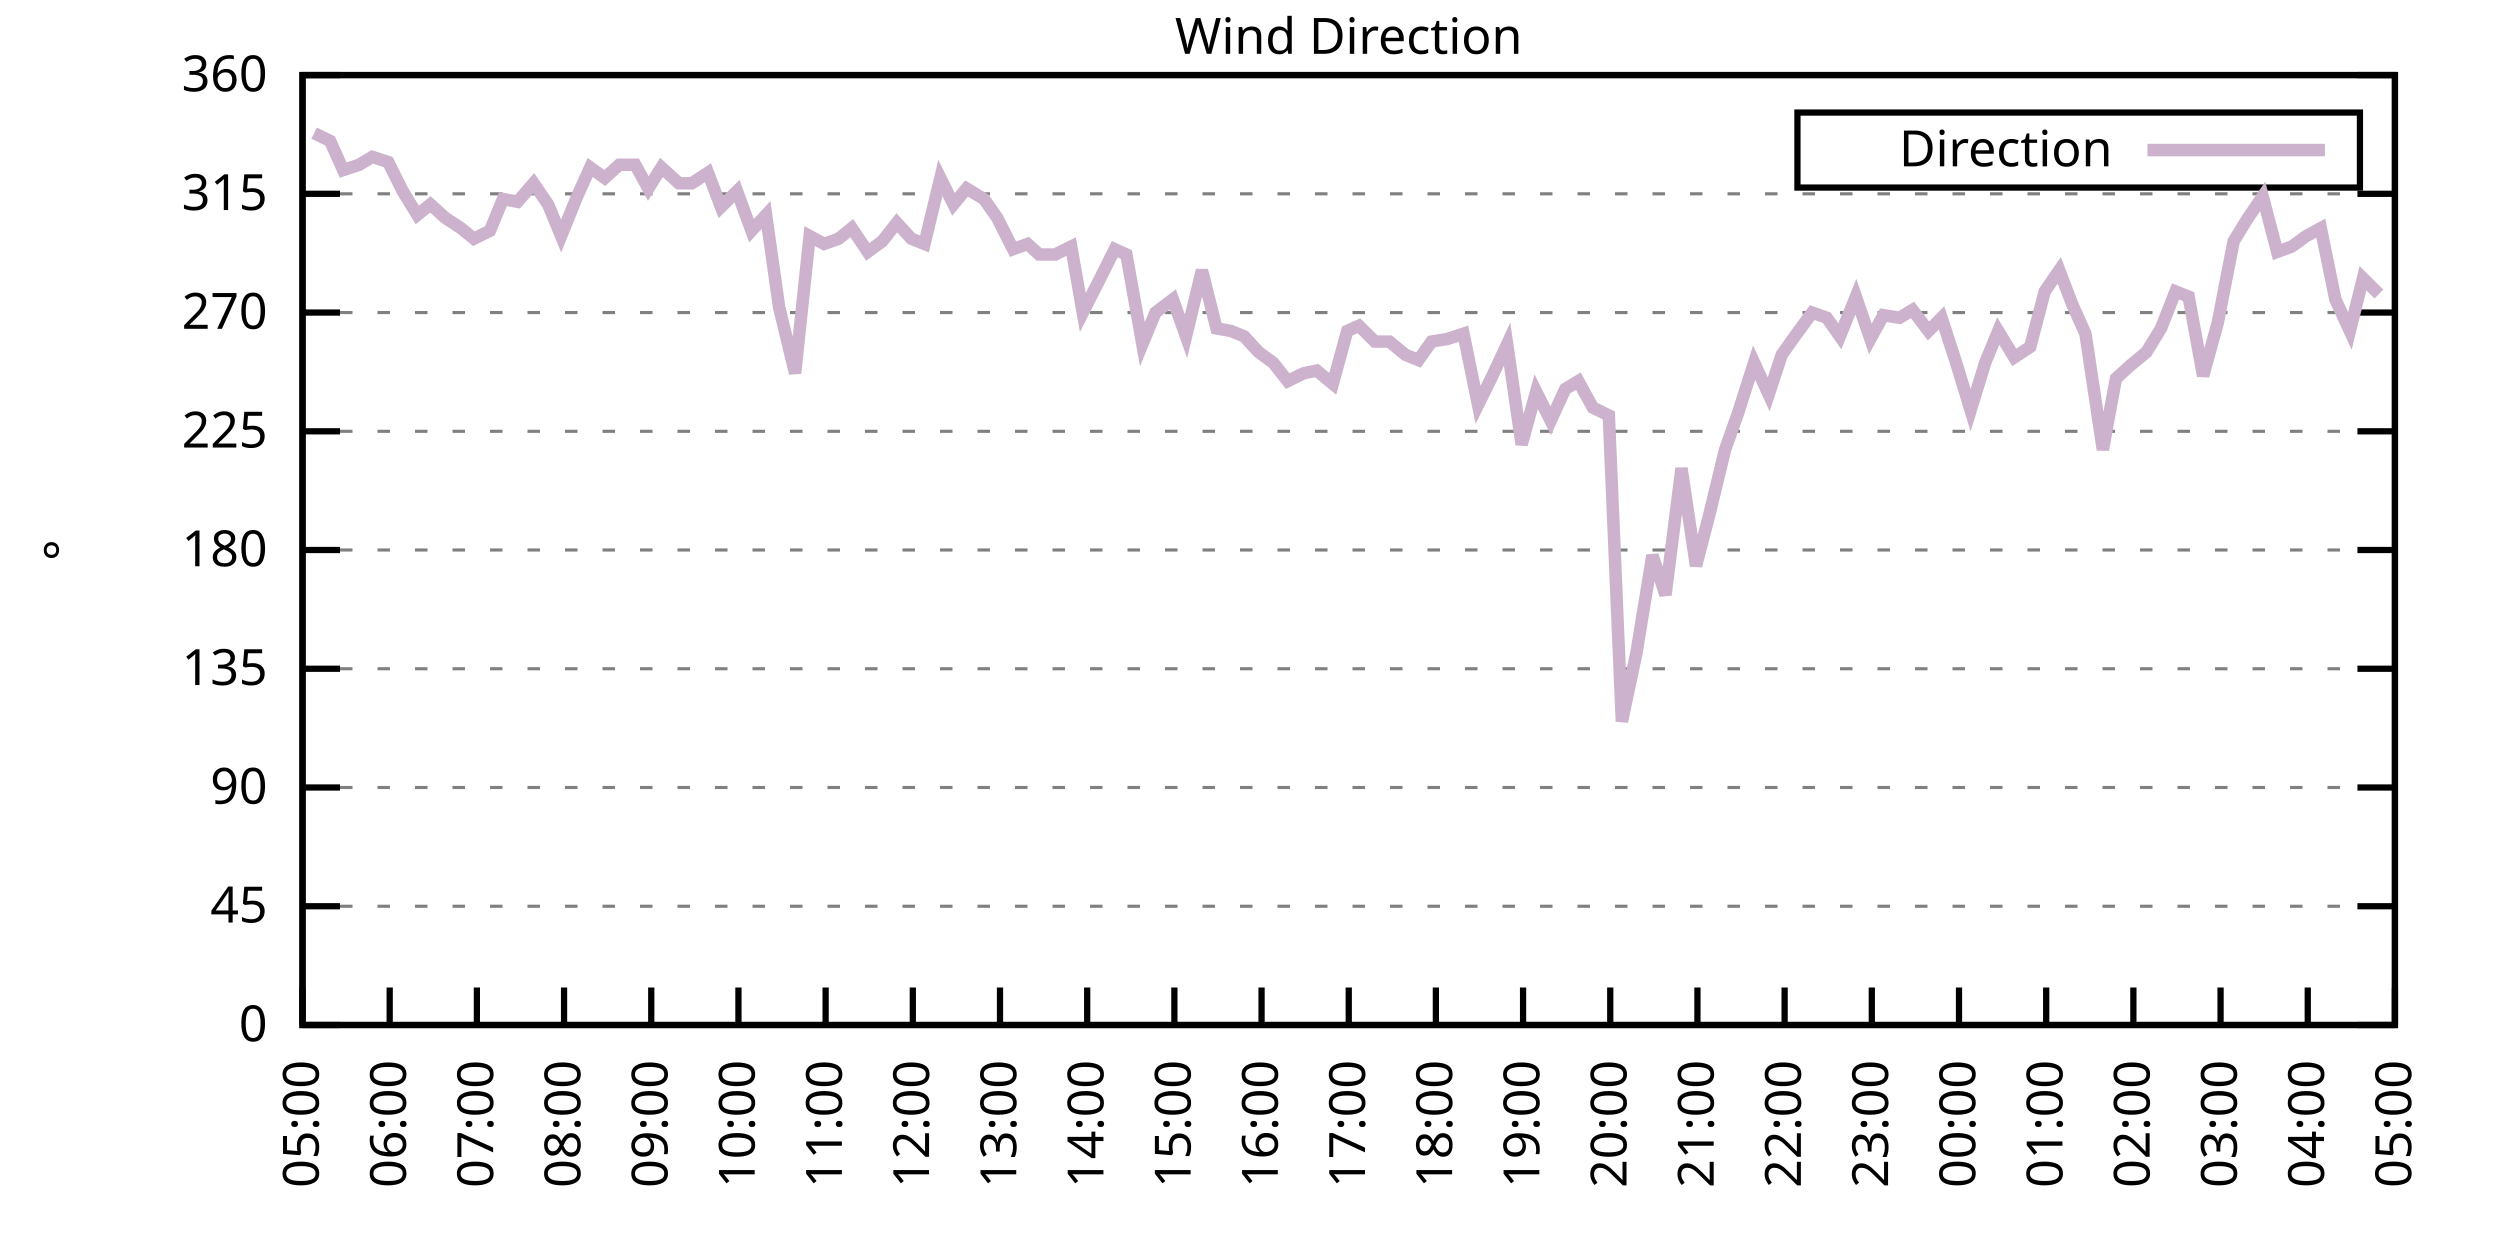
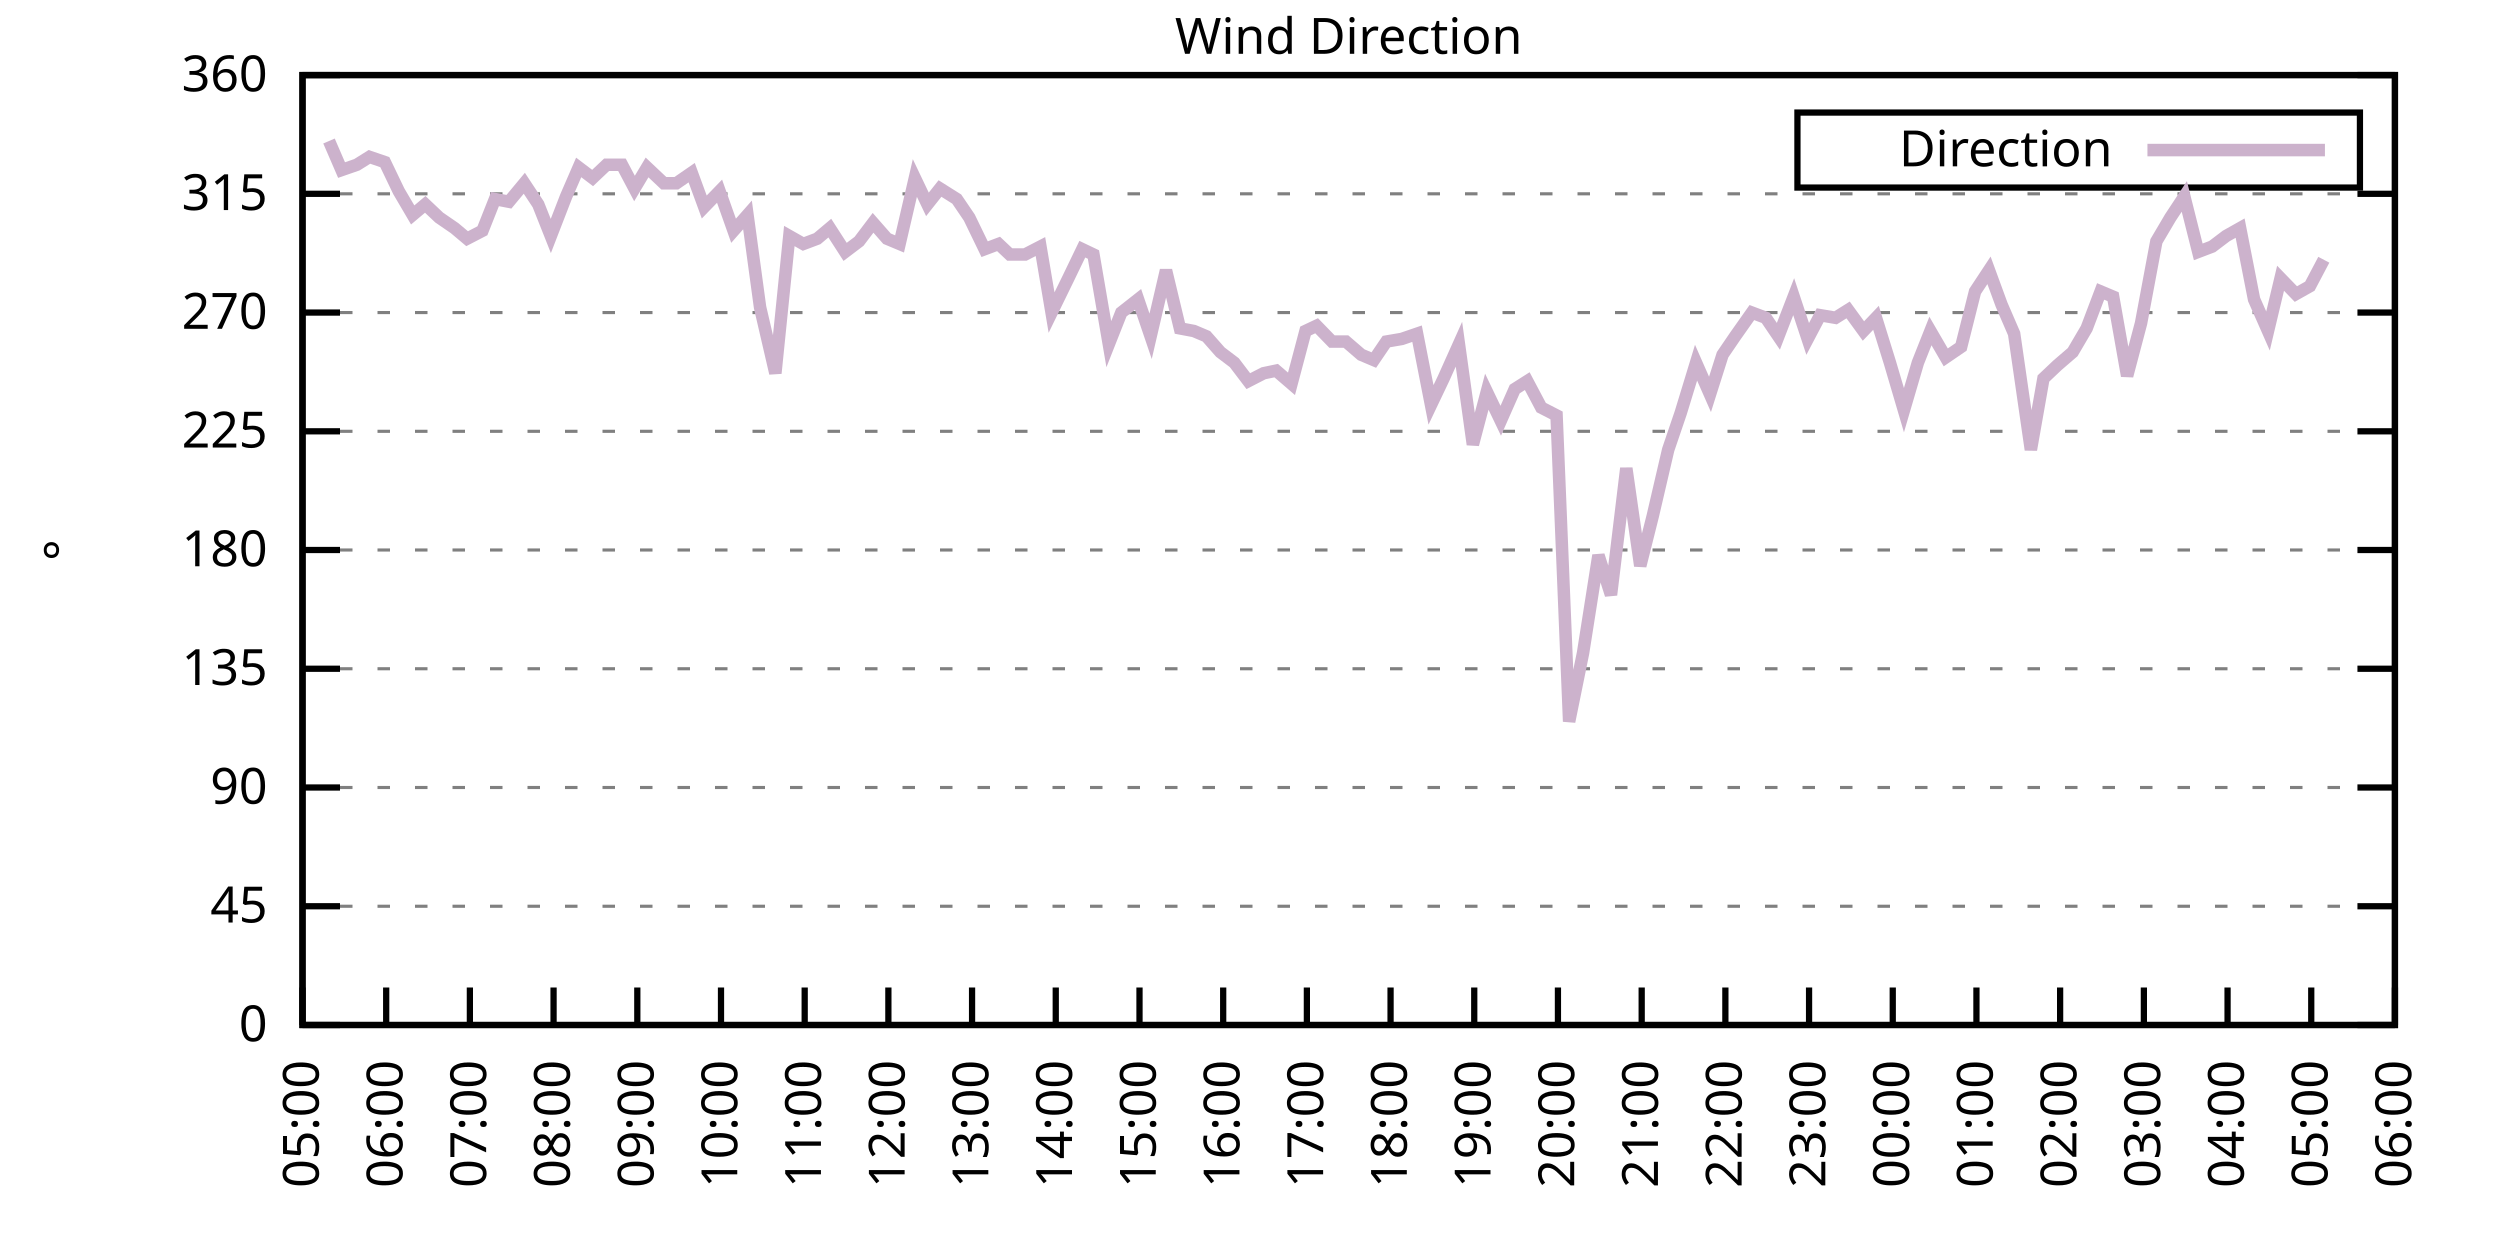
<svg xmlns="http://www.w3.org/2000/svg" xmlns:xlink="http://www.w3.org/1999/xlink" width="400" height="200" viewBox="0 0 400 200">
  <g id="gnuplot_canvas">
    <rect x="0" y="0" width="400" height="200" fill="none" />
    <defs>
      <circle id="gpDot" r="0.5" stroke-width="0.5" stroke="currentColor" />
      <path id="gpPt0" stroke-width="0.333" stroke="currentColor" d="M-1,0 h2 M0,-1 v2" />
      <path id="gpPt1" stroke-width="0.333" stroke="currentColor" d="M-1,-1 L1,1 M1,-1 L-1,1" />
      <path id="gpPt2" stroke-width="0.333" stroke="currentColor" d="M-1,0 L1,0 M0,-1 L0,1 M-1,-1 L1,1 M-1,1 L1,-1" />
      <rect id="gpPt3" stroke-width="0.333" stroke="currentColor" x="-1" y="-1" width="2" height="2" />
      <rect id="gpPt4" stroke-width="0.333" stroke="currentColor" fill="currentColor" x="-1" y="-1" width="2" height="2" />
      <circle id="gpPt5" stroke-width="0.333" stroke="currentColor" cx="0" cy="0" r="1" />
      <use xlink:href="#gpPt5" id="gpPt6" fill="currentColor" stroke="none" />
      <path id="gpPt7" stroke-width="0.333" stroke="currentColor" d="M0,-1.33 L-1.33,0.67 L1.33,0.67 z" />
      <use xlink:href="#gpPt7" id="gpPt8" fill="currentColor" stroke="none" />
      <use xlink:href="#gpPt7" id="gpPt9" stroke="currentColor" transform="rotate(180)" />
      <use xlink:href="#gpPt9" id="gpPt10" fill="currentColor" stroke="none" />
      <use xlink:href="#gpPt3" id="gpPt11" stroke="currentColor" transform="rotate(45)" />
      <use xlink:href="#gpPt11" id="gpPt12" fill="currentColor" stroke="none" />
      <path id="gpPt13" stroke-width="0.333" stroke="currentColor" d="M0,1.330 L1.265,0.411 L0.782,-1.067 L-0.782,-1.076 L-1.265,0.411 z" />
      <use xlink:href="#gpPt13" id="gpPt14" fill="currentColor" stroke="none" />
      <filter id="textbox" filterUnits="objectBoundingBox" x="0" y="0" height="1" width="1">
        <feFlood flood-color="white" flood-opacity="1" result="bgnd" />
        <feComposite in="SourceGraphic" in2="bgnd" operator="atop" />
      </filter>
      <filter id="greybox" filterUnits="objectBoundingBox" x="0" y="0" height="1" width="1">
        <feFlood flood-color="lightgrey" flood-opacity="1" result="grey" />
        <feComposite in="SourceGraphic" in2="grey" operator="atop" />
      </filter>
    </defs>
    <g fill="none" color="white" stroke="currentColor" stroke-width="1.00" stroke-linecap="butt" stroke-linejoin="miter">
</g>
    <g fill="none" color="black" stroke="currentColor" stroke-width="1.00" stroke-linecap="butt" stroke-linejoin="miter">
      <g stroke="none" shape-rendering="crispEdges">
        <polygon fill="rgb(255, 255, 255)" points="48.40,164.00 383.18,164.00 383.18,12.02 48.40,12.02 " />
      </g>
    </g>
    <g fill="none" color="black" stroke="currentColor" stroke-width="1.00" stroke-linecap="butt" stroke-linejoin="miter">
</g>
    <g fill="none" color="black" stroke="black" stroke-width="0.50" stroke-linecap="butt" stroke-linejoin="miter">
</g>
    <g fill="none" color="gray" stroke="currentColor" stroke-width="0.50" stroke-linecap="butt" stroke-linejoin="miter">
      <path stroke="gray" stroke-dasharray="2,4" class="gridline" d="M48.40,164.00 L383.19,164.00  " />
    </g>
    <g fill="none" color="gray" stroke="gray" stroke-width="1.00" stroke-linecap="butt" stroke-linejoin="miter">
</g>
    <g fill="none" color="black" stroke="currentColor" stroke-width="1.00" stroke-linecap="butt" stroke-linejoin="miter">
      <path stroke="black" d="M48.40,164.00 L54.40,164.00 M383.19,164.00 L377.19,164.00  " />
      <g transform="translate(42.80,166.60)" stroke="none" fill="black" font-family="Sans" font-size="8.00" text-anchor="end">
        <text>
          <tspan font-family="Sans"> 0</tspan>
        </text>
      </g>
    </g>
    <g fill="none" color="black" stroke="currentColor" stroke-width="1.00" stroke-linecap="butt" stroke-linejoin="miter">
</g>
    <g fill="none" color="black" stroke="black" stroke-width="0.50" stroke-linecap="butt" stroke-linejoin="miter">
</g>
    <g fill="none" color="gray" stroke="currentColor" stroke-width="0.50" stroke-linecap="butt" stroke-linejoin="miter">
      <path stroke="gray" stroke-dasharray="2,4" class="gridline" d="M48.40,145.00 L383.19,145.00  " />
    </g>
    <g fill="none" color="gray" stroke="gray" stroke-width="1.00" stroke-linecap="butt" stroke-linejoin="miter">
</g>
    <g fill="none" color="black" stroke="currentColor" stroke-width="1.00" stroke-linecap="butt" stroke-linejoin="miter">
      <path stroke="black" d="M48.40,145.00 L54.40,145.00 M383.19,145.00 L377.19,145.00  " />
      <g transform="translate(42.80,147.60)" stroke="none" fill="black" font-family="Sans" font-size="8.00" text-anchor="end">
        <text>
          <tspan font-family="Sans"> 45</tspan>
        </text>
      </g>
    </g>
    <g fill="none" color="black" stroke="currentColor" stroke-width="1.00" stroke-linecap="butt" stroke-linejoin="miter">
</g>
    <g fill="none" color="black" stroke="black" stroke-width="0.50" stroke-linecap="butt" stroke-linejoin="miter">
</g>
    <g fill="none" color="gray" stroke="currentColor" stroke-width="0.50" stroke-linecap="butt" stroke-linejoin="miter">
      <path stroke="gray" stroke-dasharray="2,4" class="gridline" d="M48.40,126.00 L383.19,126.00  " />
    </g>
    <g fill="none" color="gray" stroke="gray" stroke-width="1.00" stroke-linecap="butt" stroke-linejoin="miter">
</g>
    <g fill="none" color="black" stroke="currentColor" stroke-width="1.00" stroke-linecap="butt" stroke-linejoin="miter">
      <path stroke="black" d="M48.40,126.00 L54.40,126.00 M383.19,126.00 L377.19,126.00  " />
      <g transform="translate(42.80,128.60)" stroke="none" fill="black" font-family="Sans" font-size="8.00" text-anchor="end">
        <text>
          <tspan font-family="Sans"> 90</tspan>
        </text>
      </g>
    </g>
    <g fill="none" color="black" stroke="currentColor" stroke-width="1.00" stroke-linecap="butt" stroke-linejoin="miter">
</g>
    <g fill="none" color="black" stroke="black" stroke-width="0.50" stroke-linecap="butt" stroke-linejoin="miter">
</g>
    <g fill="none" color="gray" stroke="currentColor" stroke-width="0.50" stroke-linecap="butt" stroke-linejoin="miter">
      <path stroke="gray" stroke-dasharray="2,4" class="gridline" d="M48.40,107.00 L383.19,107.00  " />
    </g>
    <g fill="none" color="gray" stroke="gray" stroke-width="1.00" stroke-linecap="butt" stroke-linejoin="miter">
</g>
    <g fill="none" color="black" stroke="currentColor" stroke-width="1.00" stroke-linecap="butt" stroke-linejoin="miter">
      <path stroke="black" d="M48.40,107.00 L54.40,107.00 M383.19,107.00 L377.19,107.00  " />
      <g transform="translate(42.80,109.60)" stroke="none" fill="black" font-family="Sans" font-size="8.00" text-anchor="end">
        <text>
          <tspan font-family="Sans"> 135</tspan>
        </text>
      </g>
    </g>
    <g fill="none" color="black" stroke="currentColor" stroke-width="1.00" stroke-linecap="butt" stroke-linejoin="miter">
</g>
    <g fill="none" color="black" stroke="black" stroke-width="0.50" stroke-linecap="butt" stroke-linejoin="miter">
</g>
    <g fill="none" color="gray" stroke="currentColor" stroke-width="0.50" stroke-linecap="butt" stroke-linejoin="miter">
      <path stroke="gray" stroke-dasharray="2,4" class="gridline" d="M48.40,88.00 L383.19,88.00  " />
    </g>
    <g fill="none" color="gray" stroke="gray" stroke-width="1.00" stroke-linecap="butt" stroke-linejoin="miter">
</g>
    <g fill="none" color="black" stroke="currentColor" stroke-width="1.00" stroke-linecap="butt" stroke-linejoin="miter">
      <path stroke="black" d="M48.40,88.00 L54.40,88.00 M383.19,88.00 L377.19,88.00  " />
      <g transform="translate(42.80,90.60)" stroke="none" fill="black" font-family="Sans" font-size="8.00" text-anchor="end">
        <text>
          <tspan font-family="Sans"> 180</tspan>
        </text>
      </g>
    </g>
    <g fill="none" color="black" stroke="currentColor" stroke-width="1.00" stroke-linecap="butt" stroke-linejoin="miter">
</g>
    <g fill="none" color="black" stroke="black" stroke-width="0.50" stroke-linecap="butt" stroke-linejoin="miter">
</g>
    <g fill="none" color="gray" stroke="currentColor" stroke-width="0.50" stroke-linecap="butt" stroke-linejoin="miter">
      <path stroke="gray" stroke-dasharray="2,4" class="gridline" d="M48.40,69.01 L383.19,69.01  " />
    </g>
    <g fill="none" color="gray" stroke="gray" stroke-width="1.00" stroke-linecap="butt" stroke-linejoin="miter">
</g>
    <g fill="none" color="black" stroke="currentColor" stroke-width="1.00" stroke-linecap="butt" stroke-linejoin="miter">
      <path stroke="black" d="M48.40,69.01 L54.40,69.01 M383.19,69.01 L377.19,69.01  " />
      <g transform="translate(42.80,71.61)" stroke="none" fill="black" font-family="Sans" font-size="8.00" text-anchor="end">
        <text>
          <tspan font-family="Sans"> 225</tspan>
        </text>
      </g>
    </g>
    <g fill="none" color="black" stroke="currentColor" stroke-width="1.00" stroke-linecap="butt" stroke-linejoin="miter">
</g>
    <g fill="none" color="black" stroke="black" stroke-width="0.50" stroke-linecap="butt" stroke-linejoin="miter">
</g>
    <g fill="none" color="gray" stroke="currentColor" stroke-width="0.50" stroke-linecap="butt" stroke-linejoin="miter">
      <path stroke="gray" stroke-dasharray="2,4" class="gridline" d="M48.40,50.01 L383.19,50.01  " />
    </g>
    <g fill="none" color="gray" stroke="gray" stroke-width="1.00" stroke-linecap="butt" stroke-linejoin="miter">
</g>
    <g fill="none" color="black" stroke="currentColor" stroke-width="1.00" stroke-linecap="butt" stroke-linejoin="miter">
      <path stroke="black" d="M48.40,50.01 L54.40,50.01 M383.19,50.01 L377.19,50.01  " />
      <g transform="translate(42.80,52.61)" stroke="none" fill="black" font-family="Sans" font-size="8.00" text-anchor="end">
        <text>
          <tspan font-family="Sans"> 270</tspan>
        </text>
      </g>
    </g>
    <g fill="none" color="black" stroke="currentColor" stroke-width="1.00" stroke-linecap="butt" stroke-linejoin="miter">
</g>
    <g fill="none" color="black" stroke="black" stroke-width="0.50" stroke-linecap="butt" stroke-linejoin="miter">
</g>
    <g fill="none" color="gray" stroke="currentColor" stroke-width="0.50" stroke-linecap="butt" stroke-linejoin="miter">
      <path stroke="gray" stroke-dasharray="2,4" class="gridline" d="M48.40,31.01 L383.19,31.01  " />
    </g>
    <g fill="none" color="gray" stroke="gray" stroke-width="1.00" stroke-linecap="butt" stroke-linejoin="miter">
</g>
    <g fill="none" color="black" stroke="currentColor" stroke-width="1.00" stroke-linecap="butt" stroke-linejoin="miter">
      <path stroke="black" d="M48.40,31.01 L54.40,31.01 M383.19,31.01 L377.19,31.01  " />
      <g transform="translate(42.80,33.61)" stroke="none" fill="black" font-family="Sans" font-size="8.00" text-anchor="end">
        <text>
          <tspan font-family="Sans"> 315</tspan>
        </text>
      </g>
    </g>
    <g fill="none" color="black" stroke="currentColor" stroke-width="1.00" stroke-linecap="butt" stroke-linejoin="miter">
</g>
    <g fill="none" color="black" stroke="black" stroke-width="0.50" stroke-linecap="butt" stroke-linejoin="miter">
</g>
    <g fill="none" color="gray" stroke="currentColor" stroke-width="0.50" stroke-linecap="butt" stroke-linejoin="miter">
      <path stroke="gray" stroke-dasharray="2,4" class="gridline" d="M48.40,12.01 L383.19,12.01  " />
    </g>
    <g fill="none" color="gray" stroke="gray" stroke-width="1.00" stroke-linecap="butt" stroke-linejoin="miter">
</g>
    <g fill="none" color="black" stroke="currentColor" stroke-width="1.00" stroke-linecap="butt" stroke-linejoin="miter">
      <path stroke="black" d="M48.40,12.01 L54.40,12.01 M383.19,12.01 L377.19,12.01  " />
      <g transform="translate(42.80,14.61)" stroke="none" fill="black" font-family="Sans" font-size="8.00" text-anchor="end">
        <text>
          <tspan font-family="Sans"> 360</tspan>
        </text>
      </g>
    </g>
    <g fill="none" color="black" stroke="currentColor" stroke-width="1.00" stroke-linecap="butt" stroke-linejoin="miter">
      <path stroke="black" d="M48.40,164.00 L48.40,158.00  " />
      <g transform="translate(51.00,169.60) rotate(270.00)" stroke="none" fill="black" font-family="Sans" font-size="8.00" text-anchor="end">
        <text>
          <tspan font-family="Sans">05:00</tspan>
        </text>
      </g>
    </g>
    <g fill="none" color="black" stroke="currentColor" stroke-width="1.00" stroke-linecap="butt" stroke-linejoin="miter">
-       <path stroke="black" d="M62.35,164.00 L62.35,158.00  " />
-       <g transform="translate(64.95,169.60) rotate(270.00)" stroke="none" fill="black" font-family="Sans" font-size="8.00" text-anchor="end">
+       <path stroke="black" d="M61.79,164.00 L61.79,158.00  " />
+       <g transform="translate(64.39,169.60) rotate(270.00)" stroke="none" fill="black" font-family="Sans" font-size="8.00" text-anchor="end">
        <text>
          <tspan font-family="Sans">06:00</tspan>
        </text>
      </g>
    </g>
    <g fill="none" color="black" stroke="currentColor" stroke-width="1.00" stroke-linecap="butt" stroke-linejoin="miter">
-       <path stroke="black" d="M76.30,164.00 L76.30,158.00  " />
-       <g transform="translate(78.90,169.60) rotate(270.00)" stroke="none" fill="black" font-family="Sans" font-size="8.00" text-anchor="end">
+       <path stroke="black" d="M75.18,164.00 L75.18,158.00  " />
+       <g transform="translate(77.78,169.60) rotate(270.00)" stroke="none" fill="black" font-family="Sans" font-size="8.00" text-anchor="end">
        <text>
          <tspan font-family="Sans">07:00</tspan>
        </text>
      </g>
    </g>
    <g fill="none" color="black" stroke="currentColor" stroke-width="1.00" stroke-linecap="butt" stroke-linejoin="miter">
-       <path stroke="black" d="M90.25,164.00 L90.25,158.00  " />
-       <g transform="translate(92.85,169.60) rotate(270.00)" stroke="none" fill="black" font-family="Sans" font-size="8.00" text-anchor="end">
+       <path stroke="black" d="M88.57,164.00 L88.57,158.00  " />
+       <g transform="translate(91.17,169.60) rotate(270.00)" stroke="none" fill="black" font-family="Sans" font-size="8.00" text-anchor="end">
        <text>
          <tspan font-family="Sans">08:00</tspan>
        </text>
      </g>
    </g>
    <g fill="none" color="black" stroke="currentColor" stroke-width="1.00" stroke-linecap="butt" stroke-linejoin="miter">
-       <path stroke="black" d="M104.20,164.00 L104.20,158.00  " />
-       <g transform="translate(106.80,169.60) rotate(270.00)" stroke="none" fill="black" font-family="Sans" font-size="8.00" text-anchor="end">
+       <path stroke="black" d="M101.97,164.00 L101.97,158.00  " />
+       <g transform="translate(104.57,169.60) rotate(270.00)" stroke="none" fill="black" font-family="Sans" font-size="8.00" text-anchor="end">
        <text>
          <tspan font-family="Sans">09:00</tspan>
        </text>
      </g>
    </g>
    <g fill="none" color="black" stroke="currentColor" stroke-width="1.00" stroke-linecap="butt" stroke-linejoin="miter">
-       <path stroke="black" d="M118.15,164.00 L118.15,158.00  " />
-       <g transform="translate(120.75,169.60) rotate(270.00)" stroke="none" fill="black" font-family="Sans" font-size="8.00" text-anchor="end">
+       <path stroke="black" d="M115.36,164.00 L115.36,158.00  " />
+       <g transform="translate(117.96,169.60) rotate(270.00)" stroke="none" fill="black" font-family="Sans" font-size="8.00" text-anchor="end">
        <text>
          <tspan font-family="Sans">10:00</tspan>
        </text>
      </g>
    </g>
    <g fill="none" color="black" stroke="currentColor" stroke-width="1.00" stroke-linecap="butt" stroke-linejoin="miter">
-       <path stroke="black" d="M132.10,164.00 L132.10,158.00  " />
-       <g transform="translate(134.70,169.60) rotate(270.00)" stroke="none" fill="black" font-family="Sans" font-size="8.00" text-anchor="end">
+       <path stroke="black" d="M128.75,164.00 L128.75,158.00  " />
+       <g transform="translate(131.35,169.60) rotate(270.00)" stroke="none" fill="black" font-family="Sans" font-size="8.00" text-anchor="end">
        <text>
          <tspan font-family="Sans">11:00</tspan>
        </text>
      </g>
    </g>
    <g fill="none" color="black" stroke="currentColor" stroke-width="1.00" stroke-linecap="butt" stroke-linejoin="miter">
-       <path stroke="black" d="M146.05,164.00 L146.05,158.00  " />
-       <g transform="translate(148.65,169.60) rotate(270.00)" stroke="none" fill="black" font-family="Sans" font-size="8.00" text-anchor="end">
+       <path stroke="black" d="M142.14,164.00 L142.14,158.00  " />
+       <g transform="translate(144.74,169.60) rotate(270.00)" stroke="none" fill="black" font-family="Sans" font-size="8.00" text-anchor="end">
        <text>
          <tspan font-family="Sans">12:00</tspan>
        </text>
      </g>
    </g>
    <g fill="none" color="black" stroke="currentColor" stroke-width="1.00" stroke-linecap="butt" stroke-linejoin="miter">
-       <path stroke="black" d="M160.00,164.00 L160.00,158.00  " />
-       <g transform="translate(162.60,169.60) rotate(270.00)" stroke="none" fill="black" font-family="Sans" font-size="8.00" text-anchor="end">
+       <path stroke="black" d="M155.53,164.00 L155.53,158.00  " />
+       <g transform="translate(158.13,169.60) rotate(270.00)" stroke="none" fill="black" font-family="Sans" font-size="8.00" text-anchor="end">
        <text>
          <tspan font-family="Sans">13:00</tspan>
        </text>
      </g>
    </g>
    <g fill="none" color="black" stroke="currentColor" stroke-width="1.00" stroke-linecap="butt" stroke-linejoin="miter">
-       <path stroke="black" d="M173.95,164.00 L173.95,158.00  " />
-       <g transform="translate(176.55,169.60) rotate(270.00)" stroke="none" fill="black" font-family="Sans" font-size="8.00" text-anchor="end">
+       <path stroke="black" d="M168.92,164.00 L168.92,158.00  " />
+       <g transform="translate(171.52,169.60) rotate(270.00)" stroke="none" fill="black" font-family="Sans" font-size="8.00" text-anchor="end">
        <text>
          <tspan font-family="Sans">14:00</tspan>
        </text>
      </g>
    </g>
    <g fill="none" color="black" stroke="currentColor" stroke-width="1.00" stroke-linecap="butt" stroke-linejoin="miter">
-       <path stroke="black" d="M187.90,164.00 L187.90,158.00  " />
-       <g transform="translate(190.50,169.60) rotate(270.00)" stroke="none" fill="black" font-family="Sans" font-size="8.00" text-anchor="end">
+       <path stroke="black" d="M182.32,164.00 L182.32,158.00  " />
+       <g transform="translate(184.92,169.60) rotate(270.00)" stroke="none" fill="black" font-family="Sans" font-size="8.00" text-anchor="end">
        <text>
          <tspan font-family="Sans">15:00</tspan>
        </text>
      </g>
    </g>
    <g fill="none" color="black" stroke="currentColor" stroke-width="1.00" stroke-linecap="butt" stroke-linejoin="miter">
-       <path stroke="black" d="M201.85,164.00 L201.85,158.00  " />
-       <g transform="translate(204.45,169.60) rotate(270.00)" stroke="none" fill="black" font-family="Sans" font-size="8.00" text-anchor="end">
+       <path stroke="black" d="M195.71,164.00 L195.71,158.00  " />
+       <g transform="translate(198.31,169.60) rotate(270.00)" stroke="none" fill="black" font-family="Sans" font-size="8.00" text-anchor="end">
        <text>
          <tspan font-family="Sans">16:00</tspan>
        </text>
      </g>
    </g>
    <g fill="none" color="black" stroke="currentColor" stroke-width="1.00" stroke-linecap="butt" stroke-linejoin="miter">
-       <path stroke="black" d="M215.80,164.00 L215.80,158.00  " />
-       <g transform="translate(218.40,169.60) rotate(270.00)" stroke="none" fill="black" font-family="Sans" font-size="8.00" text-anchor="end">
+       <path stroke="black" d="M209.10,164.00 L209.10,158.00  " />
+       <g transform="translate(211.70,169.60) rotate(270.00)" stroke="none" fill="black" font-family="Sans" font-size="8.00" text-anchor="end">
        <text>
          <tspan font-family="Sans">17:00</tspan>
        </text>
      </g>
    </g>
    <g fill="none" color="black" stroke="currentColor" stroke-width="1.00" stroke-linecap="butt" stroke-linejoin="miter">
-       <path stroke="black" d="M229.74,164.00 L229.74,158.00  " />
-       <g transform="translate(232.34,169.60) rotate(270.00)" stroke="none" fill="black" font-family="Sans" font-size="8.00" text-anchor="end">
+       <path stroke="black" d="M222.49,164.00 L222.49,158.00  " />
+       <g transform="translate(225.09,169.60) rotate(270.00)" stroke="none" fill="black" font-family="Sans" font-size="8.00" text-anchor="end">
        <text>
          <tspan font-family="Sans">18:00</tspan>
        </text>
      </g>
    </g>
    <g fill="none" color="black" stroke="currentColor" stroke-width="1.00" stroke-linecap="butt" stroke-linejoin="miter">
-       <path stroke="black" d="M243.69,164.00 L243.69,158.00  " />
-       <g transform="translate(246.29,169.60) rotate(270.00)" stroke="none" fill="black" font-family="Sans" font-size="8.00" text-anchor="end">
+       <path stroke="black" d="M235.88,164.00 L235.88,158.00  " />
+       <g transform="translate(238.48,169.60) rotate(270.00)" stroke="none" fill="black" font-family="Sans" font-size="8.00" text-anchor="end">
        <text>
          <tspan font-family="Sans">19:00</tspan>
        </text>
      </g>
    </g>
    <g fill="none" color="black" stroke="currentColor" stroke-width="1.00" stroke-linecap="butt" stroke-linejoin="miter">
-       <path stroke="black" d="M257.64,164.00 L257.64,158.00  " />
-       <g transform="translate(260.24,169.60) rotate(270.00)" stroke="none" fill="black" font-family="Sans" font-size="8.00" text-anchor="end">
+       <path stroke="black" d="M249.27,164.00 L249.27,158.00  " />
+       <g transform="translate(251.87,169.60) rotate(270.00)" stroke="none" fill="black" font-family="Sans" font-size="8.00" text-anchor="end">
        <text>
          <tspan font-family="Sans">20:00</tspan>
        </text>
      </g>
    </g>
    <g fill="none" color="black" stroke="currentColor" stroke-width="1.00" stroke-linecap="butt" stroke-linejoin="miter">
-       <path stroke="black" d="M271.59,164.00 L271.59,158.00  " />
-       <g transform="translate(274.19,169.60) rotate(270.00)" stroke="none" fill="black" font-family="Sans" font-size="8.00" text-anchor="end">
+       <path stroke="black" d="M262.67,164.00 L262.67,158.00  " />
+       <g transform="translate(265.27,169.60) rotate(270.00)" stroke="none" fill="black" font-family="Sans" font-size="8.00" text-anchor="end">
        <text>
          <tspan font-family="Sans">21:00</tspan>
        </text>
      </g>
    </g>
    <g fill="none" color="black" stroke="currentColor" stroke-width="1.00" stroke-linecap="butt" stroke-linejoin="miter">
-       <path stroke="black" d="M285.54,164.00 L285.54,158.00  " />
-       <g transform="translate(288.14,169.60) rotate(270.00)" stroke="none" fill="black" font-family="Sans" font-size="8.00" text-anchor="end">
+       <path stroke="black" d="M276.06,164.00 L276.06,158.00  " />
+       <g transform="translate(278.66,169.60) rotate(270.00)" stroke="none" fill="black" font-family="Sans" font-size="8.00" text-anchor="end">
        <text>
          <tspan font-family="Sans">22:00</tspan>
        </text>
      </g>
    </g>
    <g fill="none" color="black" stroke="currentColor" stroke-width="1.00" stroke-linecap="butt" stroke-linejoin="miter">
-       <path stroke="black" d="M299.49,164.00 L299.49,158.00  " />
-       <g transform="translate(302.09,169.60) rotate(270.00)" stroke="none" fill="black" font-family="Sans" font-size="8.00" text-anchor="end">
+       <path stroke="black" d="M289.45,164.00 L289.45,158.00  " />
+       <g transform="translate(292.05,169.60) rotate(270.00)" stroke="none" fill="black" font-family="Sans" font-size="8.00" text-anchor="end">
        <text>
          <tspan font-family="Sans">23:00</tspan>
        </text>
      </g>
    </g>
    <g fill="none" color="black" stroke="currentColor" stroke-width="1.00" stroke-linecap="butt" stroke-linejoin="miter">
-       <path stroke="black" d="M313.44,164.00 L313.44,158.00  " />
-       <g transform="translate(316.04,169.60) rotate(270.00)" stroke="none" fill="black" font-family="Sans" font-size="8.00" text-anchor="end">
+       <path stroke="black" d="M302.84,164.00 L302.84,158.00  " />
+       <g transform="translate(305.44,169.60) rotate(270.00)" stroke="none" fill="black" font-family="Sans" font-size="8.00" text-anchor="end">
        <text>
          <tspan font-family="Sans">00:00</tspan>
        </text>
      </g>
    </g>
    <g fill="none" color="black" stroke="currentColor" stroke-width="1.00" stroke-linecap="butt" stroke-linejoin="miter">
-       <path stroke="black" d="M327.39,164.00 L327.39,158.00  " />
-       <g transform="translate(329.99,169.60) rotate(270.00)" stroke="none" fill="black" font-family="Sans" font-size="8.00" text-anchor="end">
+       <path stroke="black" d="M316.23,164.00 L316.23,158.00  " />
+       <g transform="translate(318.83,169.60) rotate(270.00)" stroke="none" fill="black" font-family="Sans" font-size="8.00" text-anchor="end">
        <text>
          <tspan font-family="Sans">01:00</tspan>
        </text>
      </g>
    </g>
    <g fill="none" color="black" stroke="currentColor" stroke-width="1.00" stroke-linecap="butt" stroke-linejoin="miter">
-       <path stroke="black" d="M341.34,164.00 L341.34,158.00  " />
-       <g transform="translate(343.94,169.60) rotate(270.00)" stroke="none" fill="black" font-family="Sans" font-size="8.00" text-anchor="end">
+       <path stroke="black" d="M329.62,164.00 L329.62,158.00  " />
+       <g transform="translate(332.22,169.60) rotate(270.00)" stroke="none" fill="black" font-family="Sans" font-size="8.00" text-anchor="end">
        <text>
          <tspan font-family="Sans">02:00</tspan>
        </text>
      </g>
    </g>
    <g fill="none" color="black" stroke="currentColor" stroke-width="1.00" stroke-linecap="butt" stroke-linejoin="miter">
-       <path stroke="black" d="M355.29,164.00 L355.29,158.00  " />
-       <g transform="translate(357.89,169.60) rotate(270.00)" stroke="none" fill="black" font-family="Sans" font-size="8.00" text-anchor="end">
+       <path stroke="black" d="M343.02,164.00 L343.02,158.00  " />
+       <g transform="translate(345.62,169.60) rotate(270.00)" stroke="none" fill="black" font-family="Sans" font-size="8.00" text-anchor="end">
        <text>
          <tspan font-family="Sans">03:00</tspan>
        </text>
      </g>
    </g>
    <g fill="none" color="black" stroke="currentColor" stroke-width="1.00" stroke-linecap="butt" stroke-linejoin="miter">
-       <path stroke="black" d="M369.24,164.00 L369.24,158.00  " />
-       <g transform="translate(371.84,169.60) rotate(270.00)" stroke="none" fill="black" font-family="Sans" font-size="8.00" text-anchor="end">
+       <path stroke="black" d="M356.41,164.00 L356.41,158.00  " />
+       <g transform="translate(359.01,169.60) rotate(270.00)" stroke="none" fill="black" font-family="Sans" font-size="8.00" text-anchor="end">
        <text>
          <tspan font-family="Sans">04:00</tspan>
+         </text>
+       </g>
+     </g>
+     <g fill="none" color="black" stroke="currentColor" stroke-width="1.00" stroke-linecap="butt" stroke-linejoin="miter">
+       <path stroke="black" d="M369.80,164.00 L369.80,158.00  " />
+       <g transform="translate(372.40,169.60) rotate(270.00)" stroke="none" fill="black" font-family="Sans" font-size="8.00" text-anchor="end">
+         <text>
+           <tspan font-family="Sans">05:00</tspan>
        </text>
      </g>
    </g>
    <g fill="none" color="black" stroke="currentColor" stroke-width="1.00" stroke-linecap="butt" stroke-linejoin="miter">
      <path stroke="black" d="M383.19,164.00 L383.19,158.00  " />
      <g transform="translate(385.79,169.60) rotate(270.00)" stroke="none" fill="black" font-family="Sans" font-size="8.00" text-anchor="end">
        <text>
-           <tspan font-family="Sans">05:00</tspan>
+           <tspan font-family="Sans">06:00</tspan>
        </text>
      </g>
    </g>
    <g fill="none" color="black" stroke="currentColor" stroke-width="1.00" stroke-linecap="butt" stroke-linejoin="miter">
</g>
    <g fill="none" color="black" stroke="currentColor" stroke-width="1.00" stroke-linecap="butt" stroke-linejoin="miter">
      <path stroke="black" d="M48.40,12.01 L48.40,164.00 L383.19,164.00 L383.19,12.01 L48.40,12.01 Z  " />
    </g>
    <g fill="none" color="black" stroke="currentColor" stroke-width="1.00" stroke-linecap="butt" stroke-linejoin="miter">
</g>
    <g fill="none" color="black" stroke="currentColor" stroke-width="1.00" stroke-linecap="butt" stroke-linejoin="miter">
      <path stroke="black" d="M287.59,30.01 L287.59,18.01 L377.59,18.01 L377.59,30.01 L287.59,30.01 Z  " />
    </g>
    <g id="Wind_direction_plot_1">
      <g fill="none" color="white" stroke="black" stroke-width="2.00" stroke-linecap="butt" stroke-linejoin="miter">
</g>
      <g fill="none" color="black" stroke="currentColor" stroke-width="2.00" stroke-linecap="butt" stroke-linejoin="miter">
        <g transform="translate(337.99,26.61)" stroke="none" fill="black" font-family="Sans" font-size="8.00" text-anchor="end">
          <text>
            <tspan font-family="Sans">Direction</tspan>
          </text>
        </g>
      </g>
      <g fill="none" color="black" stroke="currentColor" stroke-width="2.00" stroke-linecap="butt" stroke-linejoin="miter">
-         <path stroke="rgb(204, 178, 204)" d="M343.59,24.01 L371.99,24.01 M50.26,21.30 L52.82,22.56 L54.91,27.21 L57.47,26.36 L59.56,25.10 L62.12,25.94   L64.44,30.59 L66.77,34.39 L68.86,32.70 L71.18,34.81 L73.74,36.50 L75.83,38.19 L78.39,36.92 L80.48,31.85   L82.81,32.28 L85.37,29.32 L87.69,32.70 L89.78,37.76 L92.34,31.43 L94.43,26.79 L96.76,28.48 L99.08,26.36   L101.64,26.36 L103.73,30.16 L105.83,26.79 L108.62,29.32 L110.71,29.32 L113.27,27.63 L115.36,33.12 L117.92,30.59   L120.24,36.92 L122.57,34.39 L124.66,49.16 L127.22,59.72 L129.54,37.76 L131.87,39.03 L134.19,38.19 L136.28,36.50   L138.84,40.30 L141.16,38.61 L143.49,35.65 L145.81,38.19 L147.91,39.03 L150.46,28.48 L152.56,32.70 L154.65,30.16   L157.44,31.85 L159.53,34.81 L162.09,39.87 L164.41,39.03 L166.27,40.72 L168.83,40.72 L171.39,39.45 L173.25,50.01   L176.04,44.52 L178.36,39.87 L180.22,40.72 L182.78,55.07 L184.87,50.01 L187.66,47.90 L189.76,53.81 L192.31,43.25   L194.64,52.54 L196.96,52.96 L199.06,53.81 L201.38,56.34 L203.71,58.03 L206.03,60.98 L208.59,59.72 L210.68,59.30   L213.24,61.41 L215.56,52.96 L217.42,52.12 L219.98,54.65 L222.30,54.65 L224.86,56.76 L226.95,57.61 L229.05,54.65   L231.60,54.23 L234.16,53.39 L236.49,64.78 L238.58,60.56 L241.14,55.07 L243.46,71.12 L245.79,62.67 L248.11,67.32   L250.44,62.25 L252.53,60.98 L254.85,65.21 L257.41,66.47 L259.50,115.45 L261.83,104.47 L264.39,88.85 L266.48,95.18   L269.04,74.92 L271.36,90.54 L273.45,82.52 L276.01,71.96 L278.10,66.05 L280.66,58.03 L282.99,63.10 L285.08,56.76   L287.17,53.81 L289.96,50.01 L292.29,50.85 L294.38,53.81 L296.94,47.47 L299.26,54.23 L301.35,50.43 L303.91,50.85   L306.00,49.59 L308.56,52.96 L310.65,50.85 L312.98,58.03 L315.30,65.63 L317.63,58.03 L319.72,52.96 L322.28,57.18   L324.83,55.50 L327.16,46.63 L329.48,43.25 L331.58,48.74 L333.67,53.39 L336.46,71.96 L338.55,60.56 L340.88,58.45   L343.43,56.34 L345.76,52.54 L348.08,46.63 L350.18,47.47 L352.50,60.14 L354.83,51.70 L357.38,38.61 L359.71,34.81   L362.03,31.43 L364.36,40.30 L366.68,39.45 L369.01,37.76 L371.33,36.50 L373.66,47.90 L375.98,52.96 L378.08,44.52   L380.63,47.05  " />
+         <path stroke="rgb(204, 178, 204)" d="M343.59,24.01 L371.99,24.01 M52.64,22.56 L54.65,27.21 L57.10,26.36 L59.11,25.10 L61.57,25.94 L63.80,30.59   L66.03,34.39 L68.04,32.70 L70.27,34.81 L72.73,36.50 L74.74,38.19 L77.19,36.92 L79.20,31.85 L81.43,32.28   L83.89,29.32 L86.12,32.70 L88.13,37.76 L90.58,31.43 L92.59,26.79 L94.82,28.48 L97.06,26.36 L99.51,26.36   L101.52,30.16 L103.53,26.79 L106.21,29.32 L108.22,29.32 L110.67,27.63 L112.68,33.12 L115.13,30.59 L117.37,36.92   L119.60,34.39 L121.61,49.16 L124.06,59.72 L126.29,37.76 L128.53,39.03 L130.76,38.19 L132.77,36.50 L135.22,40.30   L137.45,38.61 L139.69,35.65 L141.92,38.19 L143.93,39.03 L146.38,28.48 L148.39,32.70 L150.40,30.16 L153.08,31.85   L155.09,34.81 L157.54,39.87 L159.77,39.03 L161.56,40.72 L164.01,40.72 L166.47,39.45 L168.25,50.01 L170.93,44.52   L173.17,39.87 L174.95,40.72 L177.41,55.07 L179.41,50.01 L182.09,47.90 L184.10,53.81 L186.56,43.25 L188.79,52.54   L191.02,52.96 L193.03,53.81 L195.26,56.34 L197.49,58.03 L199.73,60.98 L202.18,59.72 L204.19,59.30 L206.64,61.41   L208.88,52.96 L210.66,52.12 L213.12,54.65 L215.35,54.65 L217.80,56.76 L219.81,57.61 L221.82,54.65 L224.28,54.23   L226.73,53.39 L228.96,64.78 L230.97,60.56 L233.43,55.07 L235.66,71.12 L237.89,62.67 L240.12,67.32 L242.36,62.25   L244.36,60.98 L246.60,65.21 L249.05,66.47 L251.06,115.45 L253.29,104.47 L255.75,88.85 L257.76,95.18 L260.21,74.92   L262.44,90.54 L264.45,82.52 L266.91,71.96 L268.92,66.05 L271.37,58.03 L273.60,63.10 L275.61,56.76 L277.62,53.81   L280.30,50.01 L282.53,50.85 L284.54,53.81 L286.99,47.47 L289.23,54.23 L291.23,50.43 L293.69,50.85 L295.70,49.59   L298.15,52.96 L300.16,50.85 L302.39,58.03 L304.63,65.63 L306.86,58.03 L308.87,52.96 L311.32,57.18 L313.78,55.50   L316.01,46.63 L318.24,43.25 L320.25,48.74 L322.26,53.39 L324.94,71.96 L326.95,60.56 L329.18,58.45 L331.63,56.34   L333.86,52.54 L336.10,46.63 L338.10,47.47 L340.34,60.14 L342.57,51.70 L345.02,38.61 L347.26,34.81 L349.49,31.43   L351.72,40.30 L353.95,39.45 L356.18,37.76 L358.42,36.50 L360.65,47.90 L362.88,52.96 L364.89,44.52 L367.34,47.05   L369.58,45.79 L371.81,41.56  " />
      </g>
    </g>
    <g fill="none" color="black" stroke="currentColor" stroke-width="2.00" stroke-linecap="butt" stroke-linejoin="miter">
</g>
    <g fill="none" color="black" stroke="black" stroke-width="1.00" stroke-linecap="butt" stroke-linejoin="miter">
</g>
    <g fill="none" color="black" stroke="currentColor" stroke-width="1.00" stroke-linecap="butt" stroke-linejoin="miter">
      <path stroke="black" d="M48.40,12.01 L48.40,164.00 L383.19,164.00 L383.19,12.01 L48.40,12.01 Z  " />
      <g transform="translate(12.80,88.01) rotate(270.00)" stroke="none" fill="black" font-family="Sans" font-size="8.00" text-anchor="middle">
        <text>
          <tspan font-family="Sans">°</tspan>
        </text>
      </g>
    </g>
    <g fill="none" color="black" stroke="currentColor" stroke-width="1.00" stroke-linecap="butt" stroke-linejoin="miter">
</g>
    <g fill="none" color="black" stroke="currentColor" stroke-width="1.00" stroke-linecap="butt" stroke-linejoin="miter">
      <g transform="translate(215.79,8.61)" stroke="none" fill="black" font-family="Sans" font-size="8.00" text-anchor="middle">
        <text>
          <tspan font-family="Sans">Wind Direction</tspan>
        </text>
      </g>
    </g>
    <g fill="none" color="black" stroke="currentColor" stroke-width="1.00" stroke-linecap="butt" stroke-linejoin="miter">
</g>
  </g>
</svg>
